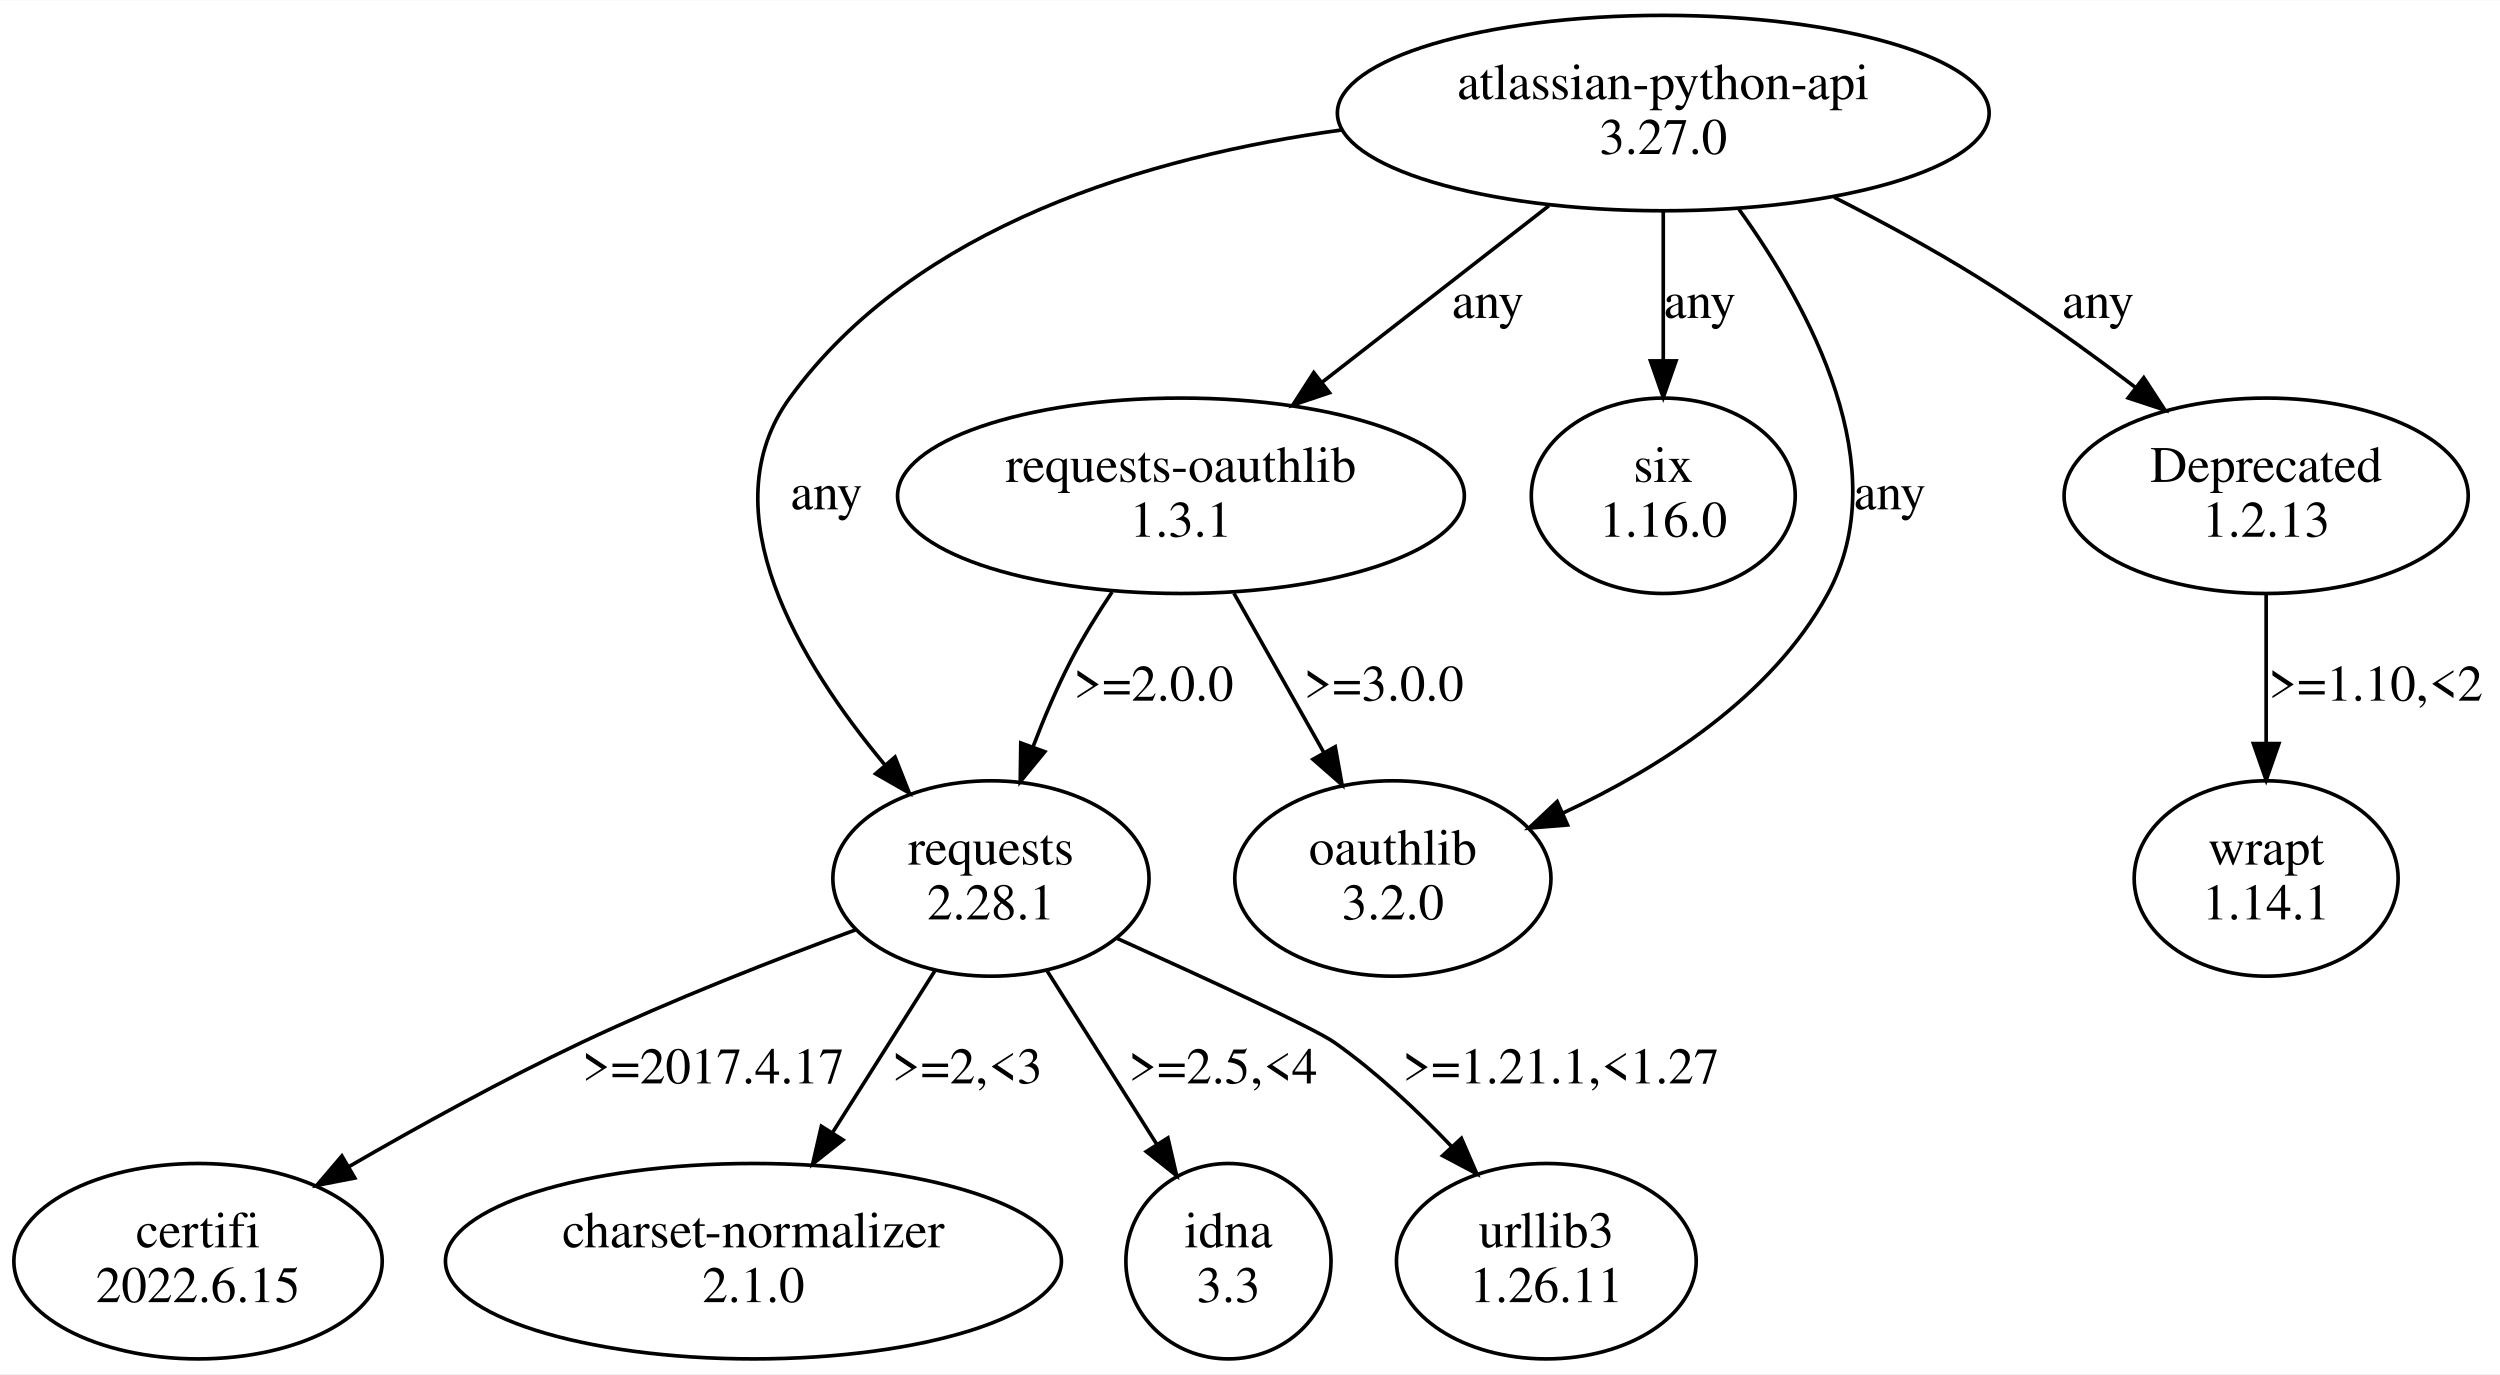
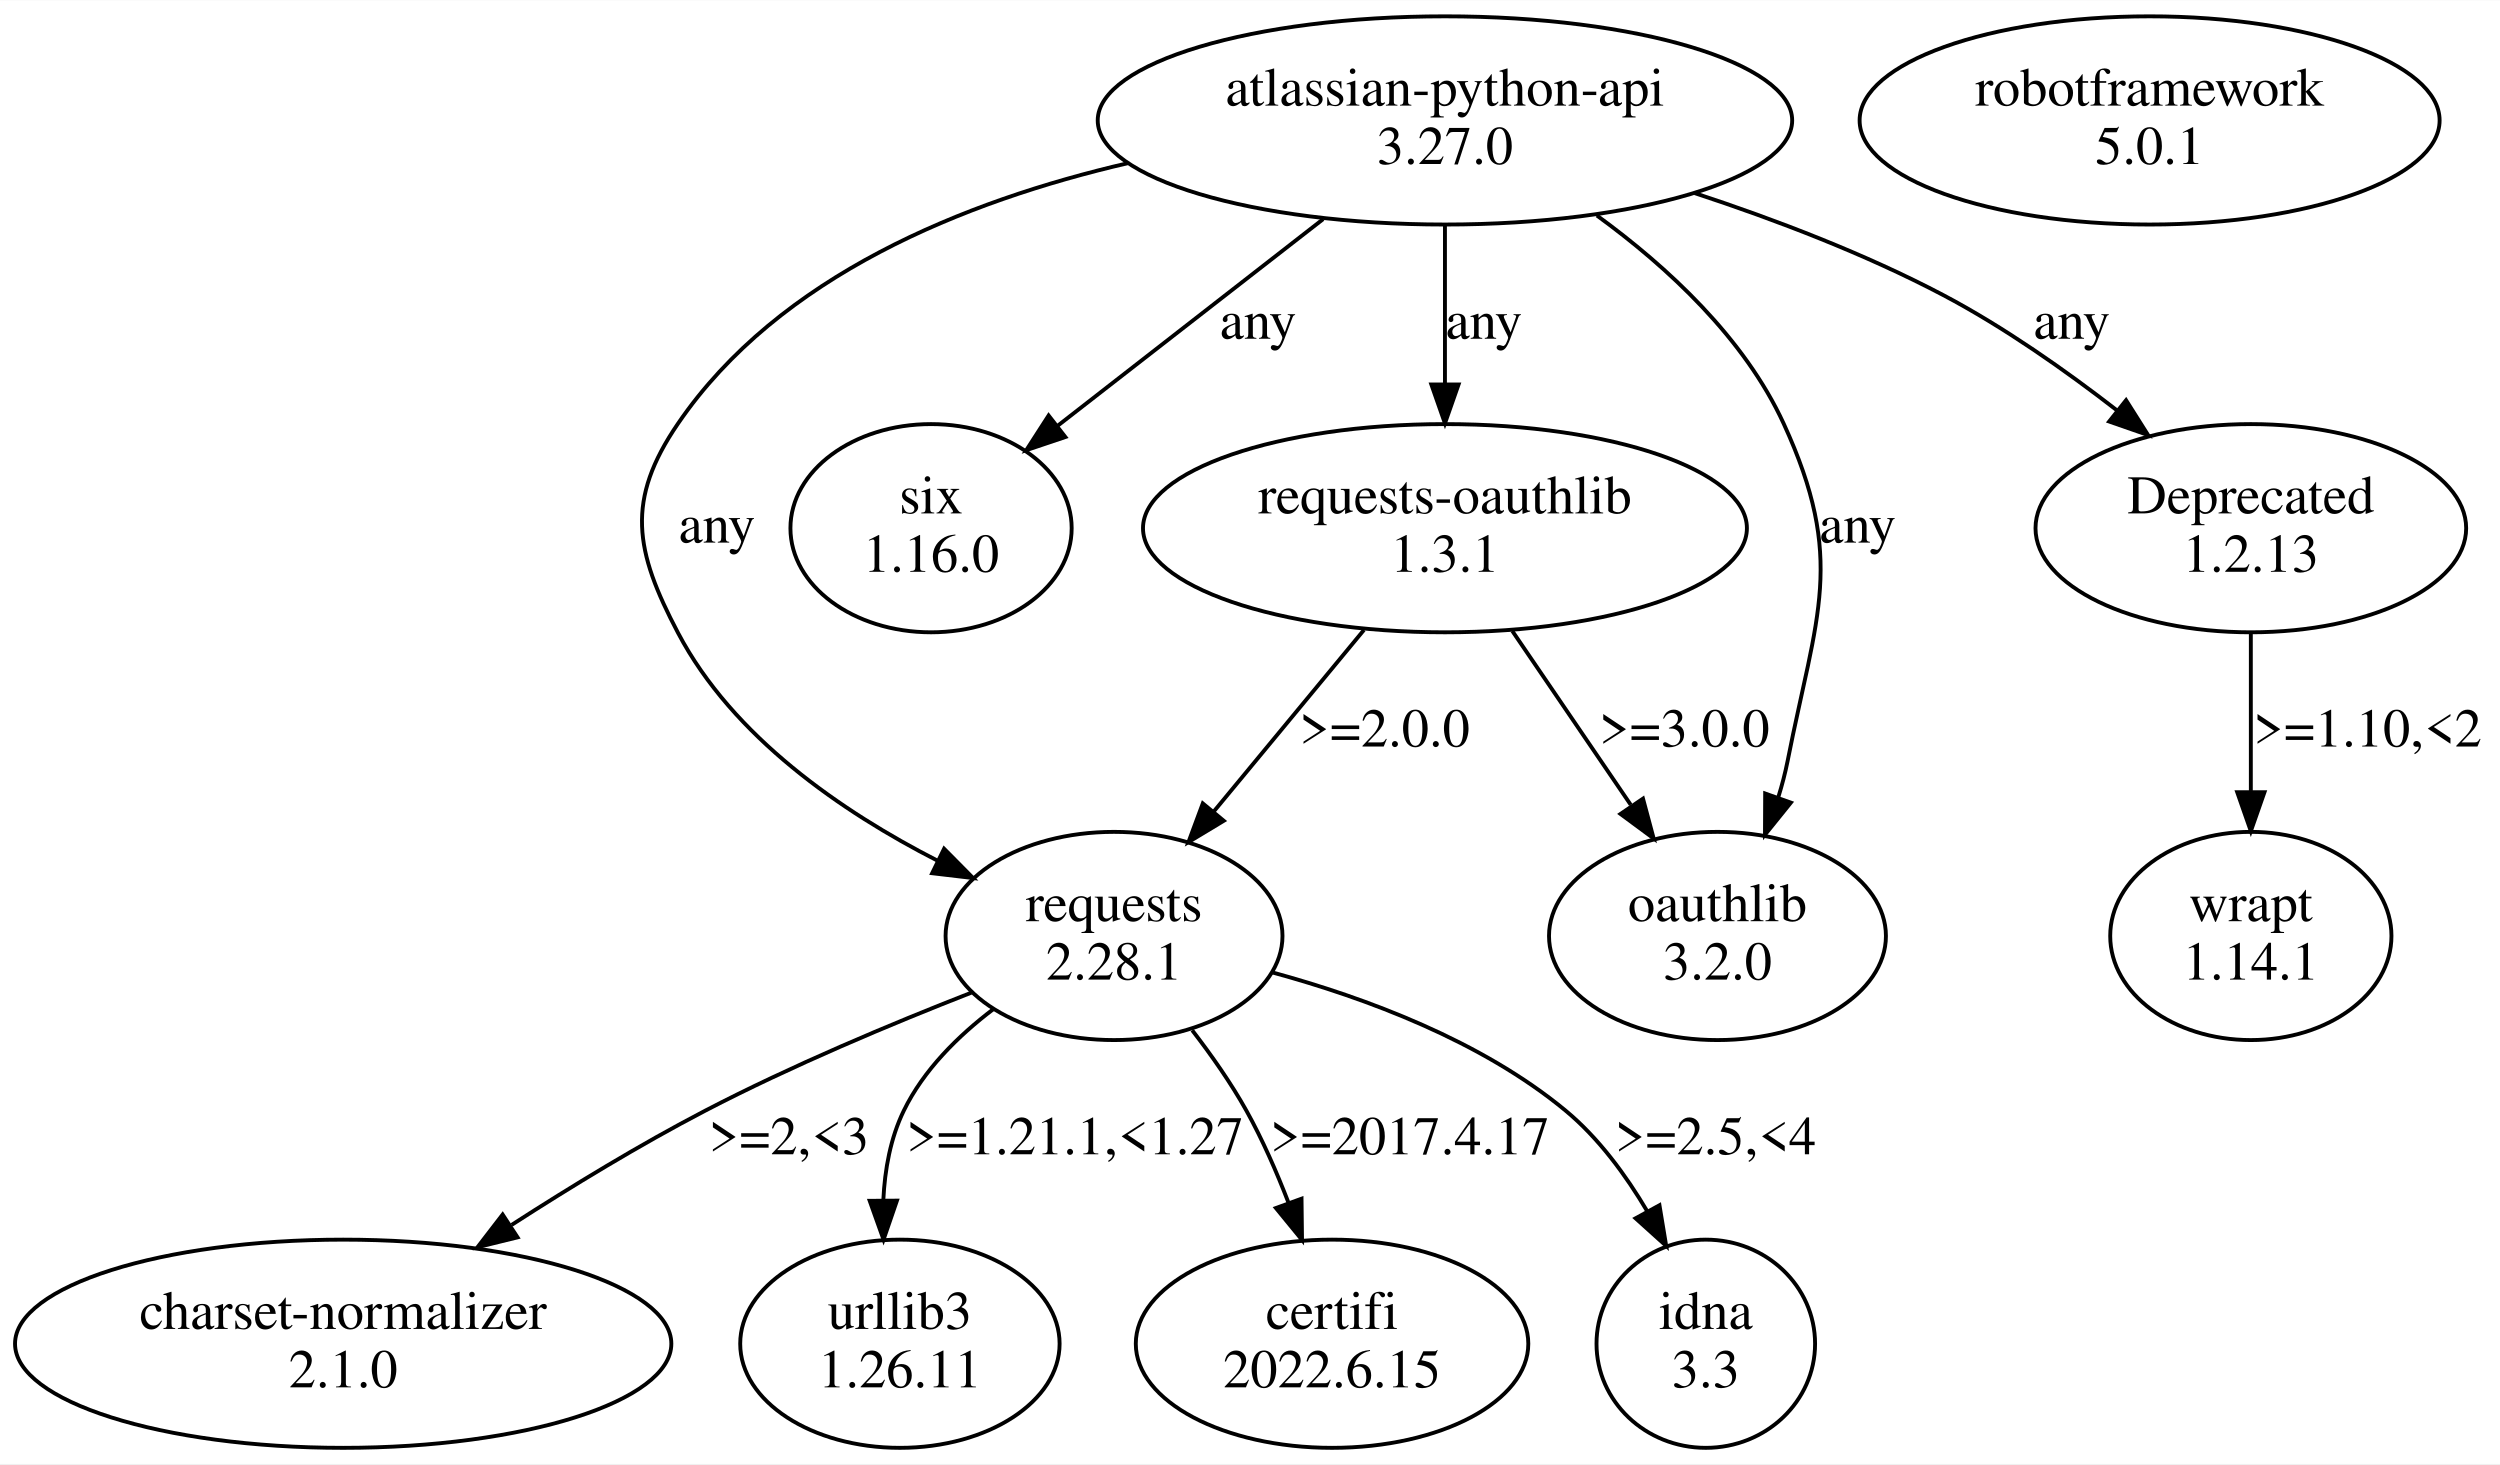
- <svg xmlns="http://www.w3.org/2000/svg" width="684pt" height="376pt" viewBox="0.00 0.00 684.20 375.96">
+ <svg xmlns="http://www.w3.org/2000/svg" width="642pt" height="376pt" viewBox="0.00 0.00 642.15 375.96">
  <g id="graph0" class="graph" transform="scale(1 1) rotate(0) translate(4 371.96)">
-     <polygon fill="white" stroke="none" points="-4,4 -4,-371.96 680.2,-371.96 680.2,4 -4,4" />
+     <polygon fill="white" stroke="none" points="-4,4 -4,-371.96 638.15,-371.96 638.15,4 -4,4" />
    <g id="node1" class="node">
-       <ellipse fill="none" stroke="black" cx="451.2" cy="-341.09" rx="89.19" ry="26.74" />
-       <text text-anchor="middle" x="451.2" y="-344.89" font-family="Times,serif" font-size="14.00">atlassian-python-api</text>
-       <text text-anchor="middle" x="451.2" y="-329.89" font-family="Times,serif" font-size="14.00">3.27.0</text>
+       <ellipse fill="none" stroke="black" cx="574.15" cy="-131.61" rx="36.12" ry="26.74" />
+       <text text-anchor="middle" x="574.15" y="-135.41" font-family="Times,serif" font-size="14.00">wrapt</text>
+       <text text-anchor="middle" x="574.15" y="-120.41" font-family="Times,serif" font-size="14.00">1.14.1</text>
    </g>
    <g id="node2" class="node">
-       <ellipse fill="none" stroke="black" cx="377.2" cy="-131.61" rx="43.27" ry="26.74" />
-       <text text-anchor="middle" x="377.2" y="-135.41" font-family="Times,serif" font-size="14.00">oauthlib</text>
-       <text text-anchor="middle" x="377.2" y="-120.41" font-family="Times,serif" font-size="14.00">3.2.0</text>
+       <ellipse fill="none" stroke="black" cx="548.15" cy="-341.09" rx="74.49" ry="26.74" />
+       <text text-anchor="middle" x="548.15" y="-344.89" font-family="Times,serif" font-size="14.00">robotframework</text>
+       <text text-anchor="middle" x="548.15" y="-329.89" font-family="Times,serif" font-size="14.00">5.0.1</text>
+     </g>
+     <g id="node3" class="node">
+       <ellipse fill="none" stroke="black" cx="367.15" cy="-341.09" rx="89.19" ry="26.74" />
+       <text text-anchor="middle" x="367.15" y="-344.89" font-family="Times,serif" font-size="14.00">atlassian-python-api</text>
+       <text text-anchor="middle" x="367.15" y="-329.89" font-family="Times,serif" font-size="14.00">3.27.0</text>
+     </g>
+     <g id="node4" class="node">
+       <ellipse fill="none" stroke="black" cx="367.15" cy="-236.35" rx="77.56" ry="26.74" />
+       <text text-anchor="middle" x="367.15" y="-240.15" font-family="Times,serif" font-size="14.00">requests-oauthlib</text>
+       <text text-anchor="middle" x="367.15" y="-225.15" font-family="Times,serif" font-size="14.00">1.3.1</text>
    </g>
    <g id="edge1" class="edge">
-       <path fill="none" stroke="black" d="M471.93,-314.75C491.4,-287.64 514.96,-243.92 496.2,-209.48 480.86,-181.3 450.24,-161.87 423.91,-149.6" />
-       <polygon fill="black" stroke="black" points="425,-146.26 414.44,-145.4 422.16,-152.66 425,-146.26" />
-       <text text-anchor="middle" x="513.2" y="-232.65" font-family="Times,serif" font-size="14.00">any</text>
+       <path fill="none" stroke="black" d="M367.15,-314.16C367.15,-301.88 367.15,-286.99 367.15,-273.6" />
+       <polygon fill="black" stroke="black" points="370.65,-273.27 367.15,-263.27 363.65,-273.27 370.65,-273.27" />
+       <text text-anchor="middle" x="377.15" y="-285.02" font-family="Times,serif" font-size="14.00">any</text>
    </g>
-     <g id="node3" class="node">
-       <ellipse fill="none" stroke="black" cx="267.2" cy="-131.61" rx="43.27" ry="26.74" />
-       <text text-anchor="middle" x="267.2" y="-135.41" font-family="Times,serif" font-size="14.00">requests</text>
-       <text text-anchor="middle" x="267.2" y="-120.41" font-family="Times,serif" font-size="14.00">2.28.1</text>
+     <g id="node5" class="node">
+       <ellipse fill="none" stroke="black" cx="235.15" cy="-236.35" rx="36.12" ry="26.74" />
+       <text text-anchor="middle" x="235.15" y="-240.15" font-family="Times,serif" font-size="14.00">six</text>
+       <text text-anchor="middle" x="235.15" y="-225.15" font-family="Times,serif" font-size="14.00">1.16.0</text>
    </g>
    <g id="edge2" class="edge">
-       <path fill="none" stroke="black" d="M363.24,-336.47C310.24,-329.2 246.54,-310.33 212.2,-263.22 189.65,-232.27 214.85,-190.68 238.07,-162.82" />
-       <polygon fill="black" stroke="black" points="240.95,-164.85 244.85,-155 235.65,-160.27 240.95,-164.85" />
-       <text text-anchor="middle" x="222.2" y="-232.65" font-family="Times,serif" font-size="14.00">any</text>
+       <path fill="none" stroke="black" d="M335.86,-315.74C315.27,-299.71 288.37,-278.78 267.55,-262.57" />
+       <polygon fill="black" stroke="black" points="269.65,-259.77 259.61,-256.39 265.35,-265.3 269.65,-259.77" />
+       <text text-anchor="middle" x="319.15" y="-285.02" font-family="Times,serif" font-size="14.00">any</text>
    </g>
-     <g id="node4" class="node">
-       <ellipse fill="none" stroke="black" cx="451.2" cy="-236.35" rx="36.12" ry="26.74" />
-       <text text-anchor="middle" x="451.2" y="-240.15" font-family="Times,serif" font-size="14.00">six</text>
-       <text text-anchor="middle" x="451.2" y="-225.15" font-family="Times,serif" font-size="14.00">1.16.0</text>
+     <g id="node6" class="node">
+       <ellipse fill="none" stroke="black" cx="282.15" cy="-131.61" rx="43.27" ry="26.74" />
+       <text text-anchor="middle" x="282.15" y="-135.41" font-family="Times,serif" font-size="14.00">requests</text>
+       <text text-anchor="middle" x="282.15" y="-120.41" font-family="Times,serif" font-size="14.00">2.28.1</text>
    </g>
    <g id="edge3" class="edge">
-       <path fill="none" stroke="black" d="M451.2,-314.16C451.2,-301.88 451.2,-286.99 451.2,-273.6" />
-       <polygon fill="black" stroke="black" points="454.7,-273.27 451.2,-263.27 447.7,-273.27 454.7,-273.27" />
-       <text text-anchor="middle" x="461.2" y="-285.02" font-family="Times,serif" font-size="14.00">any</text>
+       <path fill="none" stroke="black" d="M285.77,-330.13C243.8,-320.4 196.09,-301.19 170.15,-263.22 156.67,-243.5 159.02,-230.61 170.15,-209.48 184.22,-182.74 212.27,-163.51 236.77,-150.97" />
+       <polygon fill="black" stroke="black" points="238.5,-154.02 245.95,-146.49 235.43,-147.73 238.5,-154.02" />
+       <text text-anchor="middle" x="180.15" y="-232.65" font-family="Times,serif" font-size="14.00">any</text>
    </g>
-     <g id="node5" class="node">
-       <ellipse fill="none" stroke="black" cx="319.2" cy="-236.35" rx="77.56" ry="26.74" />
-       <text text-anchor="middle" x="319.2" y="-240.15" font-family="Times,serif" font-size="14.00">requests-oauthlib</text>
-       <text text-anchor="middle" x="319.2" y="-225.15" font-family="Times,serif" font-size="14.00">1.3.1</text>
+     <g id="node7" class="node">
+       <ellipse fill="none" stroke="black" cx="574.15" cy="-236.35" rx="55.31" ry="26.74" />
+       <text text-anchor="middle" x="574.15" y="-240.15" font-family="Times,serif" font-size="14.00">Deprecated</text>
+       <text text-anchor="middle" x="574.15" y="-225.15" font-family="Times,serif" font-size="14.00">1.2.13</text>
    </g>
    <g id="edge4" class="edge">
-       <path fill="none" stroke="black" d="M419.92,-315.74C401.29,-301.24 377.51,-282.73 357.73,-267.34" />
-       <polygon fill="black" stroke="black" points="359.85,-264.55 349.81,-261.17 355.55,-270.07 359.85,-264.55" />
-       <text text-anchor="middle" x="403.2" y="-285.02" font-family="Times,serif" font-size="14.00">any</text>
+       <path fill="none" stroke="black" d="M431.27,-322.43C452.21,-315.54 475.2,-306.74 495.15,-296.22 510.68,-288.03 526.47,-276.93 539.8,-266.59" />
+       <polygon fill="black" stroke="black" points="542.1,-269.23 547.76,-260.27 537.75,-263.75 542.1,-269.23" />
+       <text text-anchor="middle" x="528.15" y="-285.02" font-family="Times,serif" font-size="14.00">any</text>
    </g>
-     <g id="node6" class="node">
-       <ellipse fill="none" stroke="black" cx="616.2" cy="-236.35" rx="55.31" ry="26.74" />
-       <text text-anchor="middle" x="616.2" y="-240.15" font-family="Times,serif" font-size="14.00">Deprecated</text>
-       <text text-anchor="middle" x="616.2" y="-225.15" font-family="Times,serif" font-size="14.00">1.2.13</text>
+     <g id="node8" class="node">
+       <ellipse fill="none" stroke="black" cx="437.15" cy="-131.61" rx="43.27" ry="26.74" />
+       <text text-anchor="middle" x="437.15" y="-135.41" font-family="Times,serif" font-size="14.00">oauthlib</text>
+       <text text-anchor="middle" x="437.15" y="-120.41" font-family="Times,serif" font-size="14.00">3.2.0</text>
    </g>
    <g id="edge5" class="edge">
-       <path fill="none" stroke="black" d="M497.97,-318.04C510.92,-311.45 524.82,-303.92 537.2,-296.22 551.88,-287.1 567.28,-276.01 580.54,-265.92" />
-       <polygon fill="black" stroke="black" points="582.71,-268.67 588.5,-259.8 578.44,-263.12 582.71,-268.67" />
-       <text text-anchor="middle" x="570.2" y="-285.02" font-family="Times,serif" font-size="14.00">any</text>
+       <path fill="none" stroke="black" d="M406.17,-316.67C424.3,-303.46 444.05,-285.2 454.15,-263.22 470.24,-228.18 462.6,-214.31 455.15,-176.48 454.54,-173.43 453.73,-170.32 452.77,-167.24" />
+       <polygon fill="black" stroke="black" points="456,-165.86 449.35,-157.61 449.4,-168.2 456,-165.86" />
+       <text text-anchor="middle" x="473.15" y="-232.65" font-family="Times,serif" font-size="14.00">any</text>
    </g>
-     <g id="node8" class="node">
-       <ellipse fill="none" stroke="black" cx="50.2" cy="-26.87" rx="50.41" ry="26.74" />
-       <text text-anchor="middle" x="50.2" y="-30.67" font-family="Times,serif" font-size="14.00">certifi</text>
-       <text text-anchor="middle" x="50.2" y="-15.67" font-family="Times,serif" font-size="14.00">2022.6.15</text>
+     <g id="edge11" class="edge">
+       <path fill="none" stroke="black" d="M346.35,-210.22C334.74,-196.18 320.17,-178.58 307.85,-163.68" />
+       <polygon fill="black" stroke="black" points="310.34,-161.2 301.27,-155.73 304.95,-165.66 310.34,-161.2" />
+       <text text-anchor="middle" x="351.65" y="-180.28" font-family="Times,serif" font-size="14.00">&gt;=2.0.0</text>
+     </g>
+     <g id="edge12" class="edge">
+       <path fill="none" stroke="black" d="M384.45,-209.95C393.64,-196.47 405.03,-179.75 414.87,-165.3" />
+       <polygon fill="black" stroke="black" points="418.02,-166.89 420.76,-156.66 412.24,-162.95 418.02,-166.89" />
+       <text text-anchor="middle" x="428.65" y="-180.28" font-family="Times,serif" font-size="14.00">&gt;=3.0.0</text>
+     </g>
+     <g id="node9" class="node">
+       <ellipse fill="none" stroke="black" cx="84.15" cy="-26.87" rx="84.29" ry="26.74" />
+       <text text-anchor="middle" x="84.15" y="-30.67" font-family="Times,serif" font-size="14.00">charset-normalizer</text>
+       <text text-anchor="middle" x="84.15" y="-15.67" font-family="Times,serif" font-size="14.00">2.1.0</text>
+     </g>
+     <g id="edge7" class="edge">
+       <path fill="none" stroke="black" d="M245.5,-117.05C225.01,-109.04 199.23,-98.24 177.15,-86.74 160.43,-78.04 142.78,-67.3 127.41,-57.39" />
+       <polygon fill="black" stroke="black" points="128.94,-54.2 118.65,-51.67 125.11,-60.06 128.94,-54.2" />
+       <text text-anchor="middle" x="198.65" y="-75.54" font-family="Times,serif" font-size="14.00">&gt;=2,&lt;3</text>
+     </g>
+     <g id="node10" class="node">
+       <ellipse fill="none" stroke="black" cx="227.15" cy="-26.87" rx="41.02" ry="26.74" />
+       <text text-anchor="middle" x="227.15" y="-30.67" font-family="Times,serif" font-size="14.00">urllib3</text>
+       <text text-anchor="middle" x="227.15" y="-15.67" font-family="Times,serif" font-size="14.00">1.26.11</text>
+     </g>
+     <g id="edge8" class="edge">
+       <path fill="none" stroke="black" d="M251.18,-112.84C242.08,-105.94 233.22,-97.17 228.15,-86.74 224.73,-79.71 223.26,-71.63 222.89,-63.74" />
+       <polygon fill="black" stroke="black" points="226.39,-63.63 222.95,-53.61 219.39,-63.58 226.39,-63.63" />
+       <text text-anchor="middle" x="272.15" y="-75.54" font-family="Times,serif" font-size="14.00">&gt;=1.21.1,&lt;1.27</text>
+     </g>
+     <g id="node11" class="node">
+       <ellipse fill="none" stroke="black" cx="338.15" cy="-26.87" rx="50.41" ry="26.74" />
+       <text text-anchor="middle" x="338.15" y="-30.67" font-family="Times,serif" font-size="14.00">certifi</text>
+       <text text-anchor="middle" x="338.15" y="-15.67" font-family="Times,serif" font-size="14.00">2022.6.15</text>
    </g>
    <g id="edge9" class="edge">
-       <path fill="none" stroke="black" d="M230.35,-117.63C208.24,-109.49 179.74,-98.36 155.2,-86.74 133.68,-76.55 110.51,-63.77 91.43,-52.72" />
-       <polygon fill="black" stroke="black" points="93.1,-49.64 82.69,-47.62 89.57,-55.68 93.1,-49.64" />
-       <text text-anchor="middle" x="191.2" y="-75.54" font-family="Times,serif" font-size="14.00">&gt;=2017.4.17</text>
+       <path fill="none" stroke="black" d="M302.23,-107.39C307.19,-100.96 312.21,-93.81 316.15,-86.74 320.26,-79.35 323.9,-71.05 326.98,-63.05" />
+       <polygon fill="black" stroke="black" points="330.31,-64.13 330.44,-53.53 323.73,-61.73 330.31,-64.13" />
+       <text text-anchor="middle" x="358.15" y="-75.54" font-family="Times,serif" font-size="14.00">&gt;=2017.4.17</text>
    </g>
-     <g id="node9" class="node">
-       <ellipse fill="none" stroke="black" cx="202.2" cy="-26.87" rx="84.29" ry="26.74" />
-       <text text-anchor="middle" x="202.2" y="-30.67" font-family="Times,serif" font-size="14.00">charset-normalizer</text>
-       <text text-anchor="middle" x="202.2" y="-15.67" font-family="Times,serif" font-size="14.00">2.1.0</text>
+     <g id="node12" class="node">
+       <ellipse fill="none" stroke="black" cx="434.15" cy="-26.87" rx="28.07" ry="26.74" />
+       <text text-anchor="middle" x="434.15" y="-30.67" font-family="Times,serif" font-size="14.00">idna</text>
+       <text text-anchor="middle" x="434.15" y="-15.67" font-family="Times,serif" font-size="14.00">3.3</text>
    </g>
    <g id="edge10" class="edge">
-       <path fill="none" stroke="black" d="M251.8,-106.26C243.47,-93.09 233.04,-76.61 223.9,-62.16" />
-       <polygon fill="black" stroke="black" points="226.71,-60.06 218.41,-53.48 220.79,-63.8 226.71,-60.06" />
-       <text text-anchor="middle" x="260.7" y="-75.54" font-family="Times,serif" font-size="14.00">&gt;=2,&lt;3</text>
-     </g>
-     <g id="node10" class="node">
-       <ellipse fill="none" stroke="black" cx="332.2" cy="-26.87" rx="28.07" ry="26.74" />
-       <text text-anchor="middle" x="332.2" y="-30.67" font-family="Times,serif" font-size="14.00">idna</text>
-       <text text-anchor="middle" x="332.2" y="-15.67" font-family="Times,serif" font-size="14.00">3.3</text>
-     </g>
-     <g id="edge11" class="edge">
-       <path fill="none" stroke="black" d="M282.61,-106.26C291.58,-92.08 302.99,-74.04 312.6,-58.85" />
-       <polygon fill="black" stroke="black" points="315.63,-60.61 318.02,-50.29 309.72,-56.87 315.63,-60.61" />
-       <text text-anchor="middle" x="330.7" y="-75.54" font-family="Times,serif" font-size="14.00">&gt;=2.5,&lt;4</text>
-     </g>
-     <g id="node11" class="node">
-       <ellipse fill="none" stroke="black" cx="419.2" cy="-26.87" rx="41.02" ry="26.74" />
-       <text text-anchor="middle" x="419.2" y="-30.67" font-family="Times,serif" font-size="14.00">urllib3</text>
-       <text text-anchor="middle" x="419.2" y="-15.67" font-family="Times,serif" font-size="14.00">1.26.11</text>
-     </g>
-     <g id="edge12" class="edge">
-       <path fill="none" stroke="black" d="M301.63,-115.26C326.22,-104.17 355.85,-90.52 361.2,-86.74 372.69,-78.63 383.89,-68.1 393.33,-58.19" />
-       <polygon fill="black" stroke="black" points="395.96,-60.5 400.18,-50.79 390.82,-55.75 395.96,-60.5" />
-       <text text-anchor="middle" x="423.2" y="-75.54" font-family="Times,serif" font-size="14.00">&gt;=1.21.1,&lt;1.27</text>
-     </g>
-     <g id="edge7" class="edge">
-       <path fill="none" stroke="black" d="M333.69,-209.69C341.12,-196.53 350.27,-180.33 358.25,-166.18" />
-       <polygon fill="black" stroke="black" points="361.43,-167.67 363.3,-157.24 355.34,-164.22 361.43,-167.67" />
-       <text text-anchor="middle" x="374.7" y="-180.28" font-family="Times,serif" font-size="14.00">&gt;=3.0.0</text>
-     </g>
-     <g id="edge8" class="edge">
-       <path fill="none" stroke="black" d="M300.36,-210.02C296.39,-204.1 292.43,-197.7 289.2,-191.48 285.31,-183.98 281.76,-175.62 278.7,-167.62" />
-       <polygon fill="black" stroke="black" points="281.94,-166.3 275.22,-158.11 275.37,-168.7 281.94,-166.3" />
-       <text text-anchor="middle" x="311.7" y="-180.28" font-family="Times,serif" font-size="14.00">&gt;=2.0.0</text>
-     </g>
-     <g id="node7" class="node">
-       <ellipse fill="none" stroke="black" cx="616.2" cy="-131.61" rx="36.12" ry="26.74" />
-       <text text-anchor="middle" x="616.2" y="-135.41" font-family="Times,serif" font-size="14.00">wrapt</text>
-       <text text-anchor="middle" x="616.2" y="-120.41" font-family="Times,serif" font-size="14.00">1.14.1</text>
+       <path fill="none" stroke="black" d="M322.85,-122.24C346.79,-115.71 376.51,-104.66 398.15,-86.74 406.61,-79.73 413.62,-70.19 419.15,-60.83" />
+       <polygon fill="black" stroke="black" points="422.25,-62.45 423.98,-52 416.11,-59.09 422.25,-62.45" />
+       <text text-anchor="middle" x="436.65" y="-75.54" font-family="Times,serif" font-size="14.00">&gt;=2.5,&lt;4</text>
    </g>
    <g id="edge6" class="edge">
-       <path fill="none" stroke="black" d="M616.2,-209.42C616.2,-197.14 616.2,-182.25 616.2,-168.86" />
-       <polygon fill="black" stroke="black" points="619.7,-168.53 616.2,-158.53 612.7,-168.53 619.7,-168.53" />
-       <text text-anchor="middle" x="646.2" y="-180.28" font-family="Times,serif" font-size="14.00">&gt;=1.10,&lt;2</text>
+       <path fill="none" stroke="black" d="M574.15,-209.42C574.15,-197.14 574.15,-182.25 574.15,-168.86" />
+       <polygon fill="black" stroke="black" points="577.65,-168.53 574.15,-158.53 570.65,-168.53 577.65,-168.53" />
+       <text text-anchor="middle" x="604.15" y="-180.28" font-family="Times,serif" font-size="14.00">&gt;=1.10,&lt;2</text>
    </g>
  </g>
</svg>
